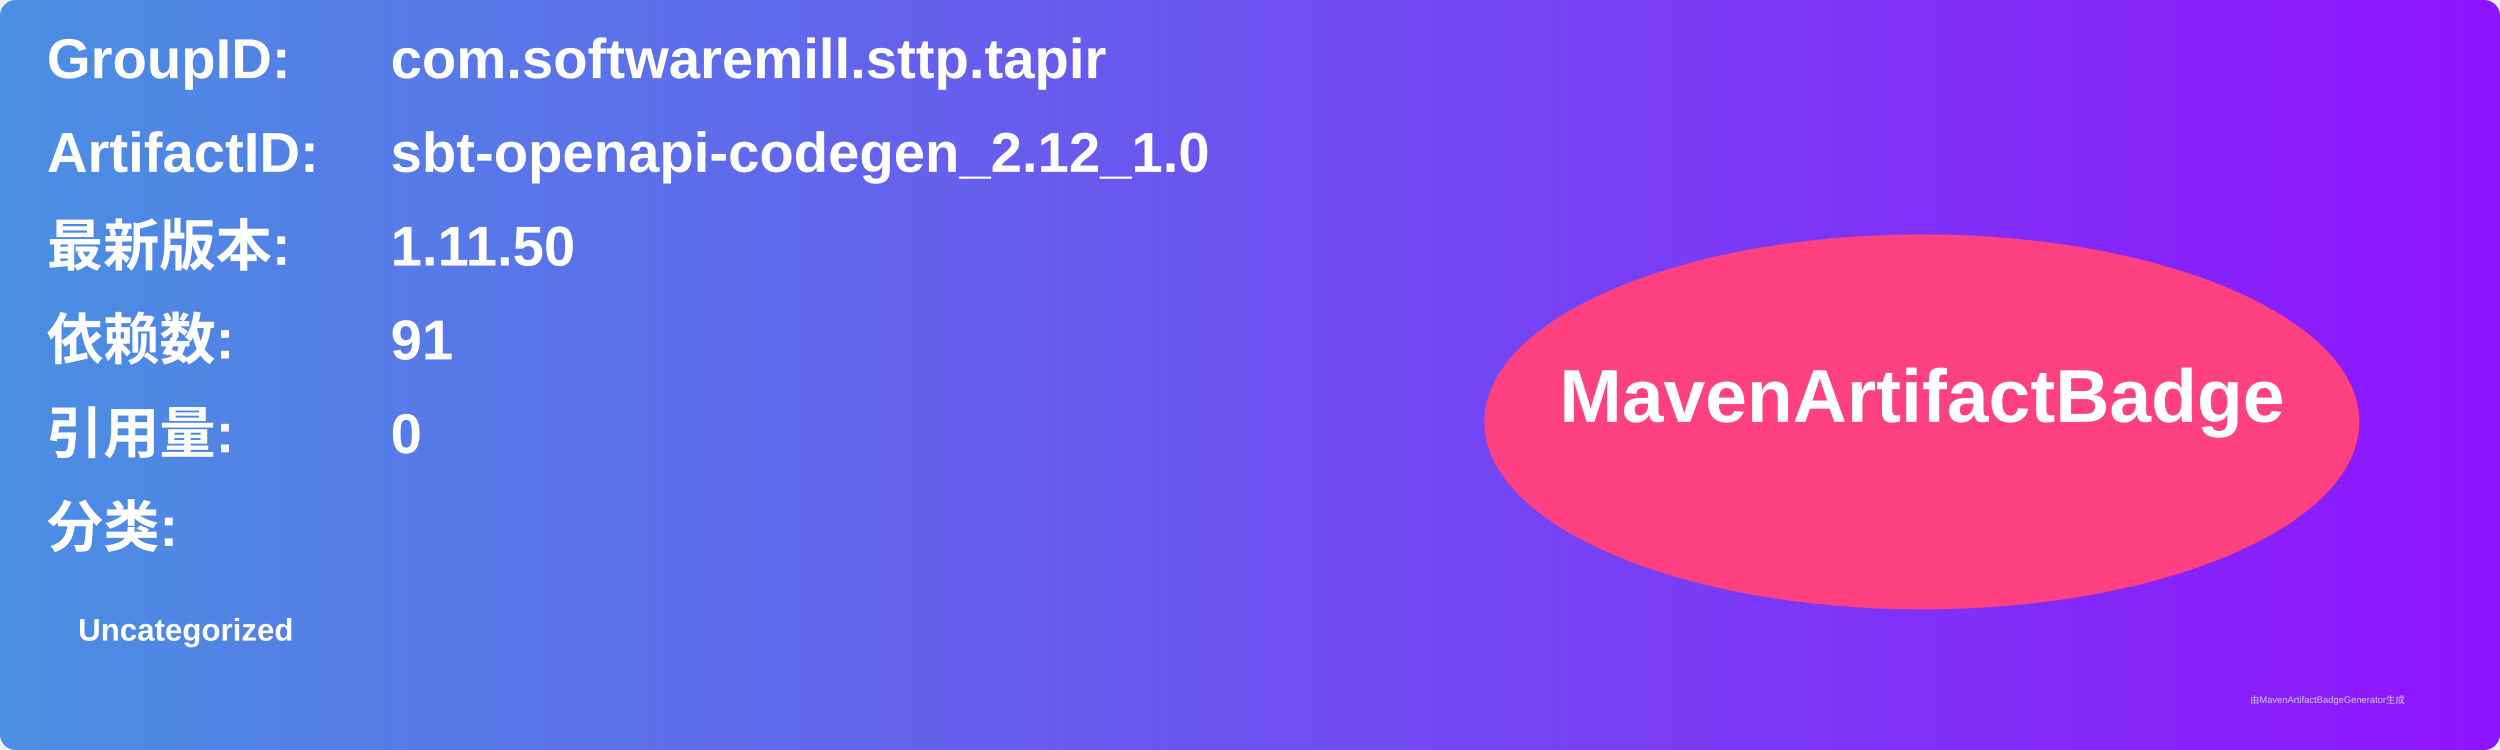
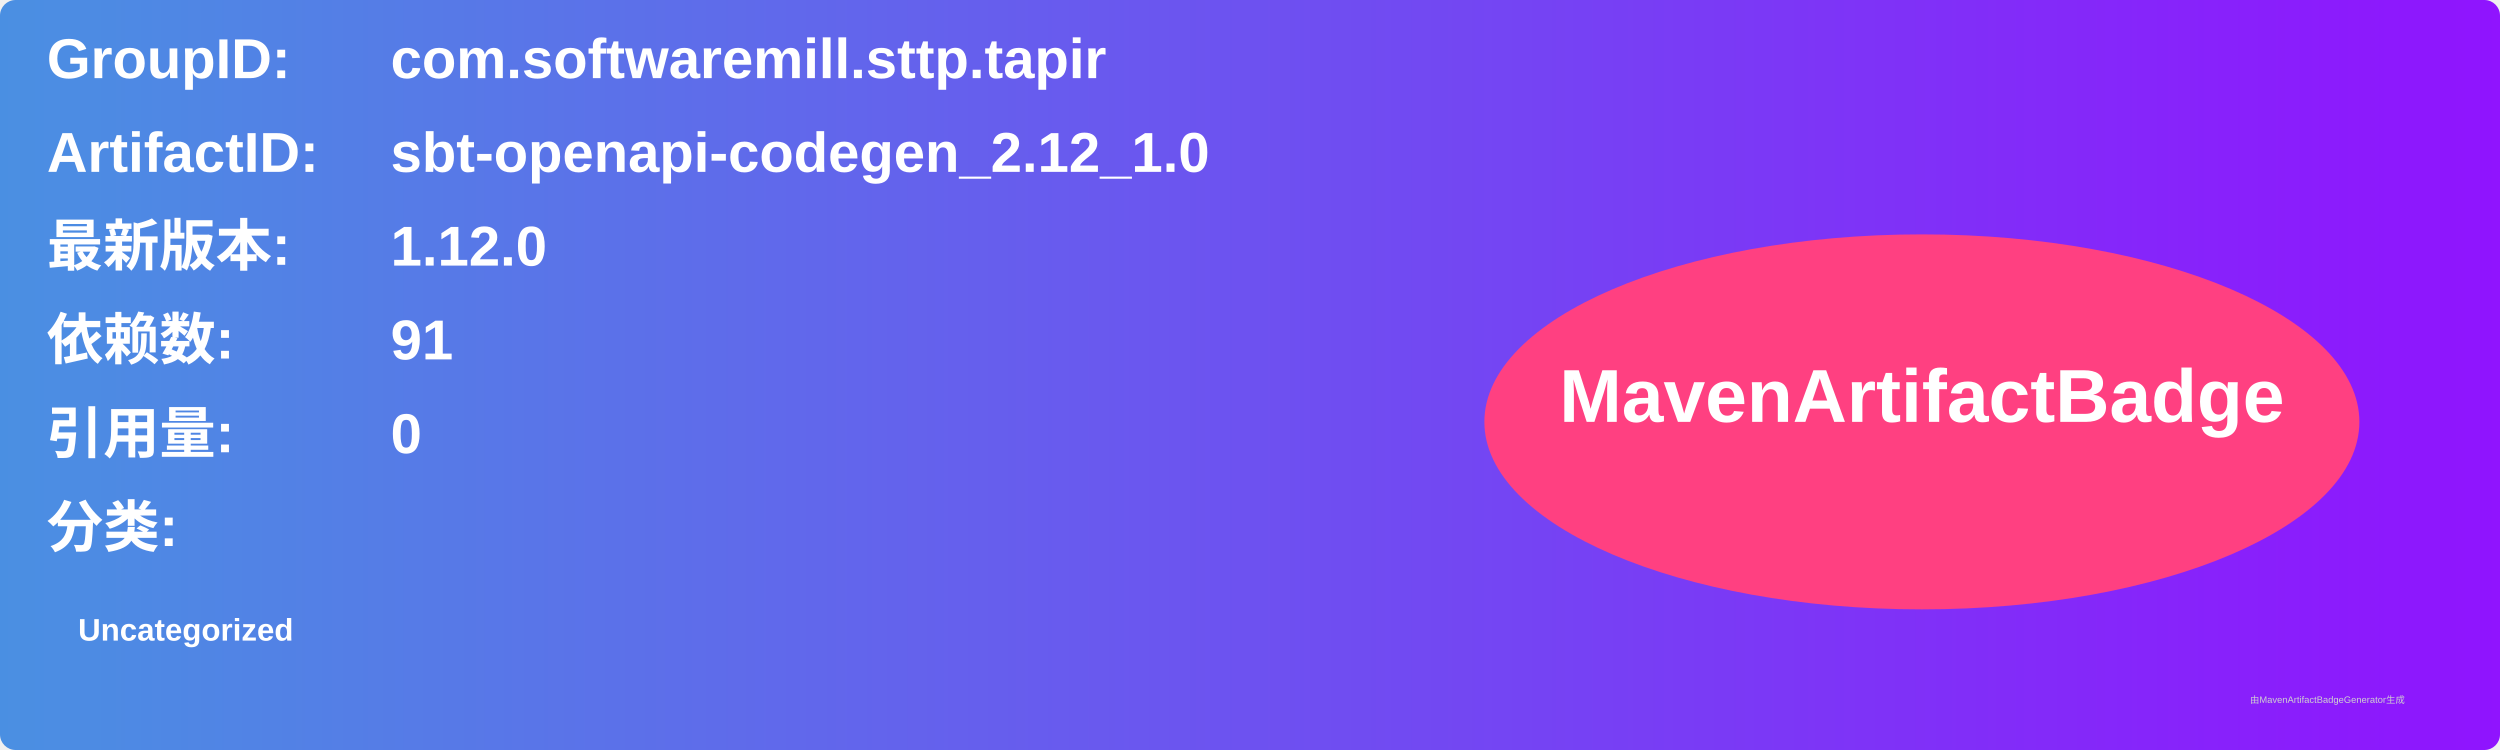
<svg xmlns="http://www.w3.org/2000/svg" width="800" height="240" viewBox="0 0 800 240">
  <linearGradient id="grad" x1="0%" y1="0%" x2="100%" y2="0%">
    <stop offset="0%" stop-color="#4a90e2" />
    <stop offset="100%" stop-color="#9013fe" />
  </linearGradient>
  <rect width="100%" height="100%" rx="5" ry="5" fill="url(#grad)" />
  <g transform="translate(15, 15)">
    <text x="0" y="10" font-family="Arial" font-size="18" fill="white" font-weight="bold" width="260">GroupID:</text>
    <text x="110" y="10" font-family="Arial" font-size="18" fill="white" font-weight="bold" width="460">com.softwaremill.sttp.tapir</text>
    <text x="0" y="40" font-family="Arial" font-size="18" fill="white" font-weight="bold" width="260">ArtifactID:</text>
    <text x="110" y="40" font-family="Arial" font-size="18" fill="white" font-weight="bold" width="460">sbt-openapi-codegen_2.12_1.0</text>
    <text x="0" y="70" font-family="Arial" font-size="18" fill="white" font-weight="bold">最新版本:</text>
    <text x="110" y="70" font-family="Arial" font-size="18" fill="white" font-weight="bold">
-       <tspan font-weight="bold">1.11.50</tspan>
+       <tspan font-weight="bold">1.12.0</tspan>
    </text>
    <text x="0" y="100" font-family="Arial" font-size="18" fill="white" font-weight="bold">依赖数: </text>
    <text x="110" y="100" font-family="Arial" font-size="18" fill="white">
      <tspan font-weight="bold">91</tspan>
    </text>
    <text x="0" y="130" font-family="Arial" font-size="18" fill="white" font-weight="bold">引用量: </text>
    <text x="110" y="130" font-family="Arial" font-size="18" fill="white">
      <tspan font-weight="bold">0</tspan>
    </text>
    <text x="0" y="160" font-family="Arial" font-size="18" fill="white" font-weight="bold">分类:</text>
    <text x="10" y="190" font-family="Arial" font-size="10" fill="white">
      <tspan font-weight="bold">Uncategorized</tspan>
    </text>
    <ellipse cx="600" cy="120" rx="140" ry="60" fill="#ff4081" />
    <text x="600" y="120" text-anchor="middle" font-family="Arial" font-size="24" fill="white" font-weight="bold">MavenArtifactBadge</text>
  </g>
  <text x="720" y="225" font-family="Arial" font-size="3" fill="#d0d0d0">由MavenArtifactBadgeGenerator生成</text>
</svg>
